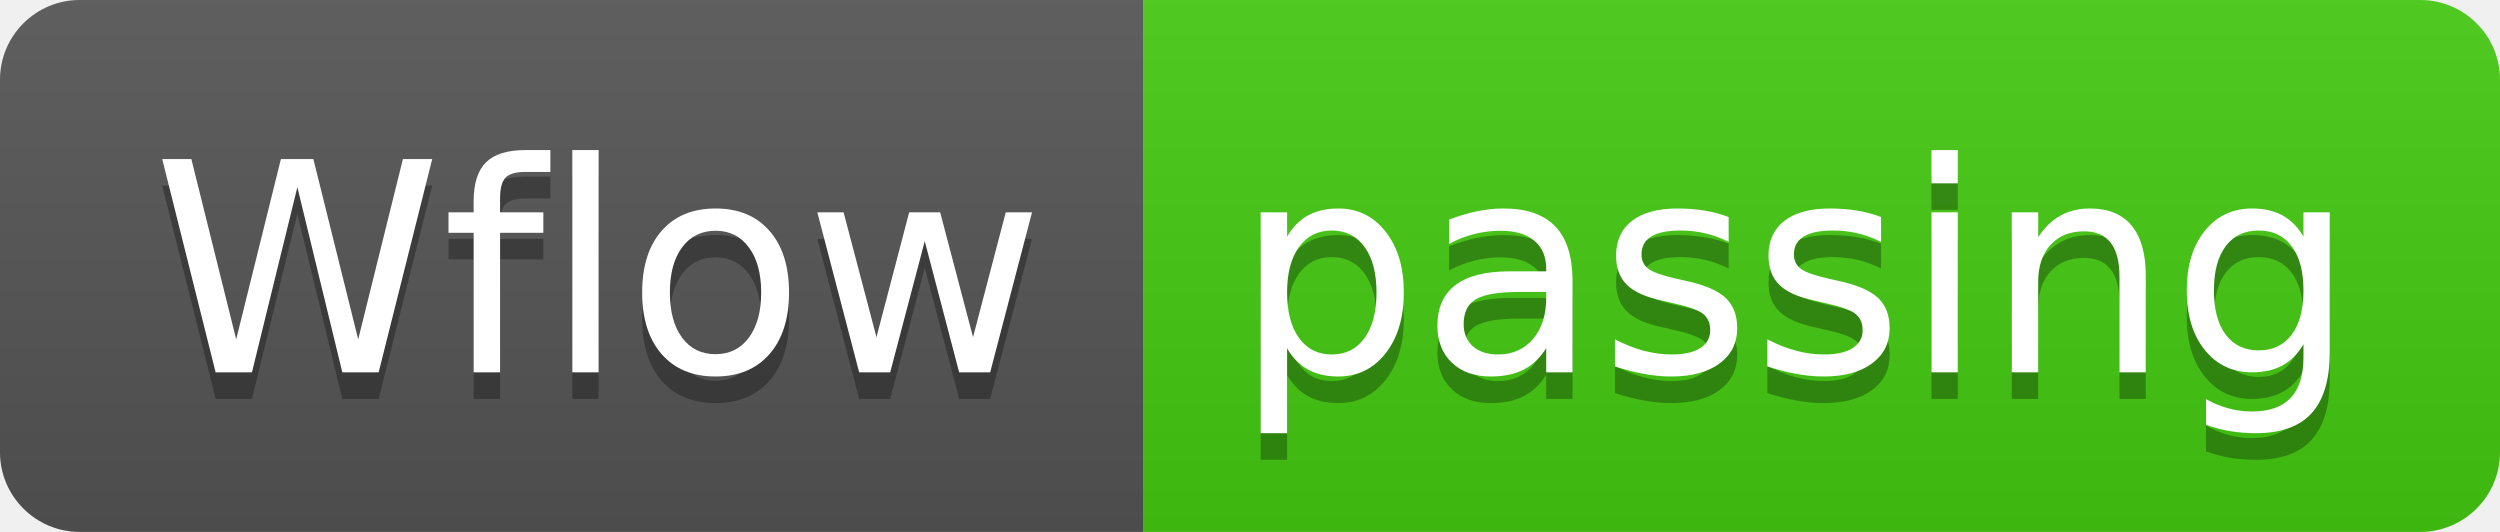
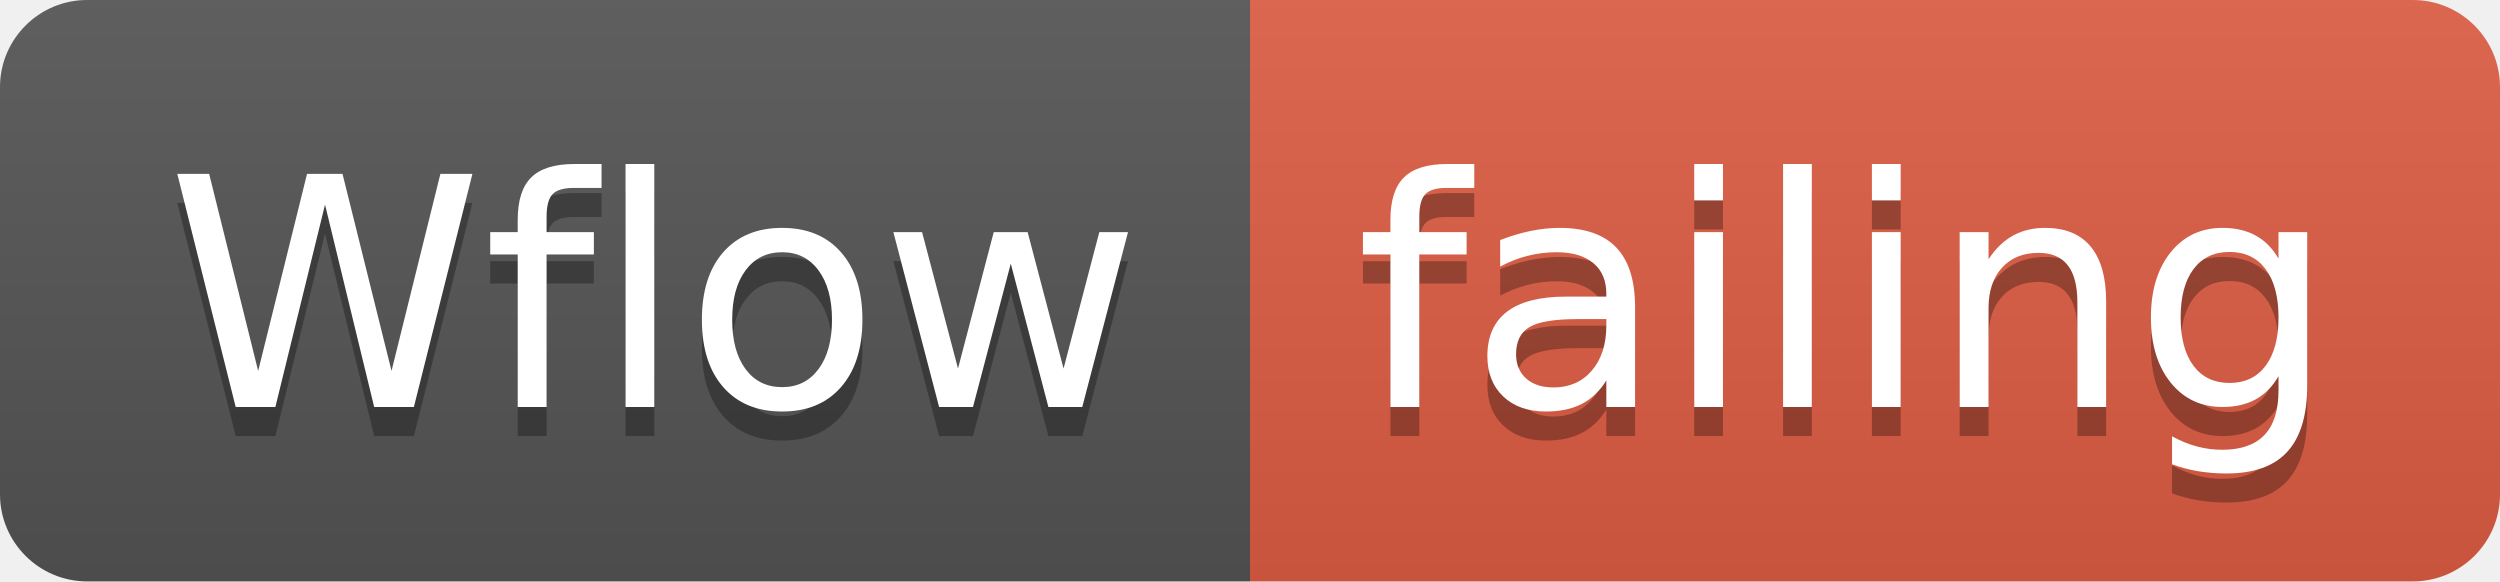
- <svg xmlns="http://www.w3.org/2000/svg" width="94" height="20">
+ <svg xmlns="http://www.w3.org/2000/svg" width="86" height="20">
  <linearGradient id="smooth" x2="0" y2="100%">
    <stop offset="0" stop-color="#bbb" stop-opacity=".1" />
    <stop offset="1" stop-opacity=".1" />
  </linearGradient>
  <clipPath id="round">
-     <rect width="94" height="20" rx="3" fill="#fff" />
+     <rect width="86" height="20" rx="3" fill="#fff" />
  </clipPath>
  <g clip-path="url(#round)">
    <rect width="43" height="20" fill="#555" />
-     <rect x="43" width="51" height="20" fill="#4c1" />
-     <rect width="94" height="20" fill="url(#smooth)" />
+     <rect x="43" width="43" height="20" fill="#e05d44" />
+     <rect width="86" height="20" fill="url(#smooth)" />
  </g>
  <g fill="#fff" text-anchor="middle" font-family="DejaVu Sans,Verdana,Geneva,sans-serif" font-size="110">
    <text x="225" y="150" fill="#010101" fill-opacity=".3" transform="scale(0.1)" textLength="330" lengthAdjust="spacing">Wflow</text>
    <text x="225" y="140" transform="scale(0.1)" textLength="330" lengthAdjust="spacing">Wflow</text>
-     <text x="675" y="150" fill="#010101" fill-opacity=".3" transform="scale(0.1)" textLength="410" lengthAdjust="spacing">passing</text>
-     <text x="675" y="140" transform="scale(0.1)" textLength="410" lengthAdjust="spacing">passing</text>
+     <text x="635" y="150" fill="#010101" fill-opacity=".3" transform="scale(0.1)" textLength="330" lengthAdjust="spacing">failing</text>
+     <text x="635" y="140" transform="scale(0.1)" textLength="330" lengthAdjust="spacing">failing</text>
  </g>
</svg>
